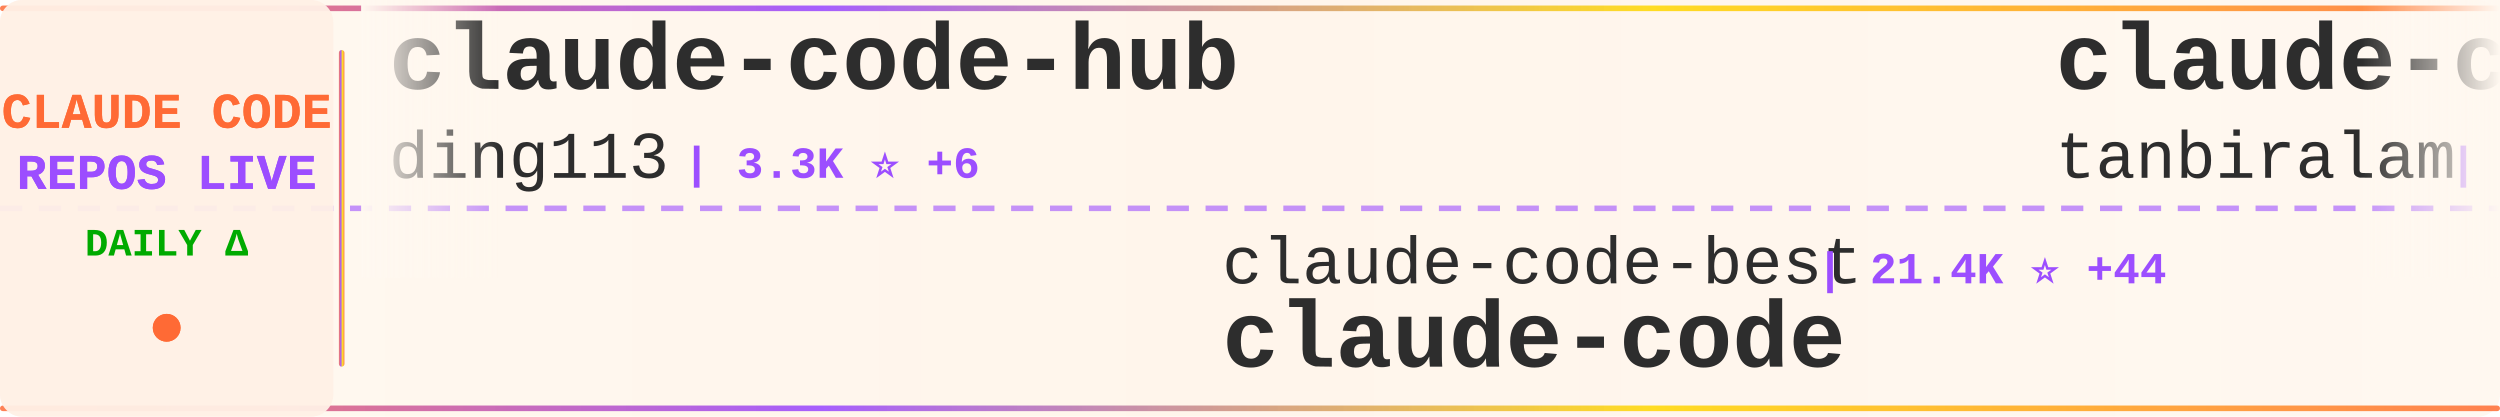
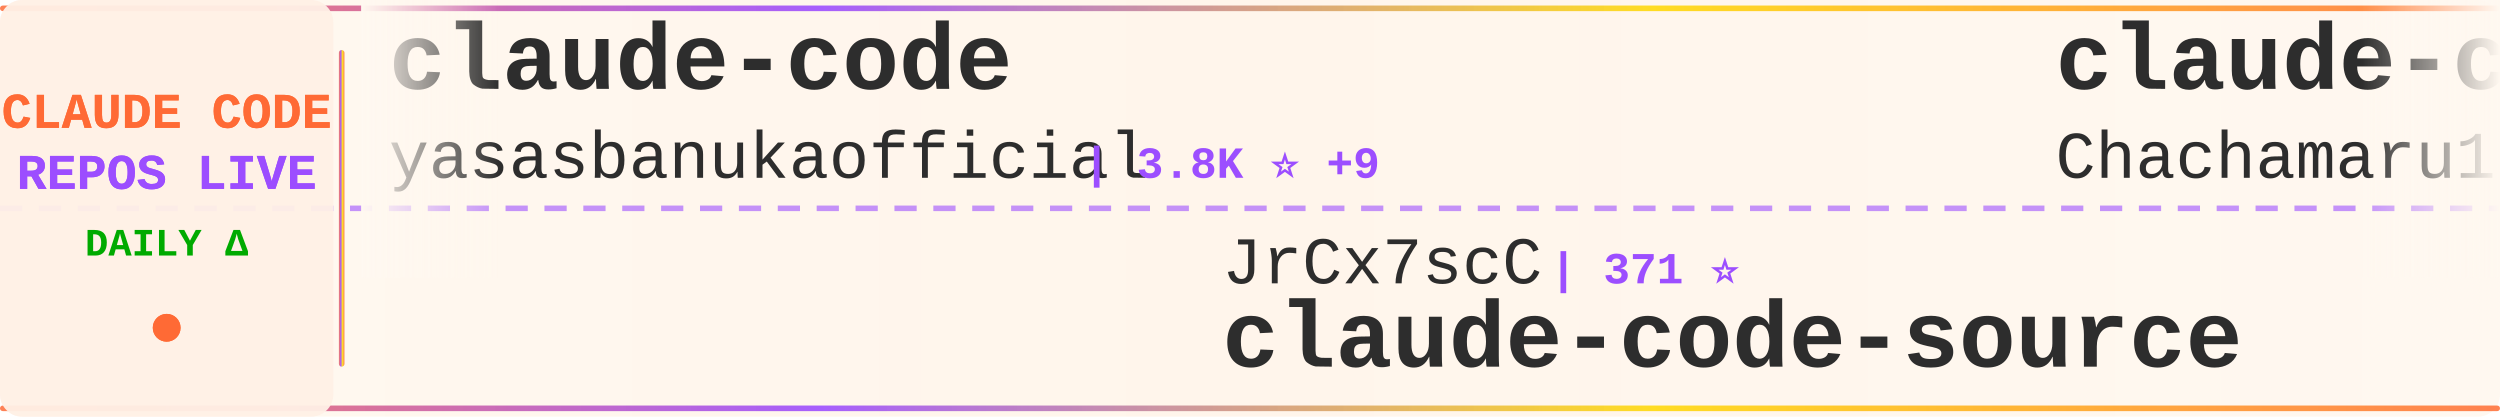
<svg xmlns="http://www.w3.org/2000/svg" width="900" height="150">
  <defs>
    <linearGradient id="tickerBg" x1="0%" y1="0%" x2="100%" y2="0%">
      <stop offset="0%" style="stop-color:#fff8f0;stop-opacity:0.98" />
      <stop offset="50%" style="stop-color:#fff5eb;stop-opacity:1" />
      <stop offset="100%" style="stop-color:#fff8f0;stop-opacity:0.98" />
    </linearGradient>
    <linearGradient id="borderGrad" x1="0%" y1="0%" x2="100%" y2="0%">
      <stop offset="0%" style="stop-color:#FF6B35;stop-opacity:0.85">
        <animate attributeName="stop-opacity" values="0.85;1;0.85" dur="2s" repeatCount="indefinite" />
      </stop>
      <stop offset="33%" style="stop-color:#9C4EFF;stop-opacity:0.9">
        <animate attributeName="stop-opacity" values="0.9;1;0.9" dur="2.2s" repeatCount="indefinite" />
      </stop>
      <stop offset="66%" style="stop-color:#FFD700;stop-opacity:0.85">
        <animate attributeName="stop-opacity" values="0.85;1;0.85" dur="1.8s" repeatCount="indefinite" />
      </stop>
      <stop offset="100%" style="stop-color:#FF6B35;stop-opacity:0.85">
        <animate attributeName="stop-opacity" values="0.85;1;0.85" dur="2s" repeatCount="indefinite" />
      </stop>
    </linearGradient>
    <filter id="textGlow">
      <feGaussianBlur stdDeviation="0.15" result="coloredBlur" />
      <feMerge>
        <feMergeNode in="coloredBlur" />
        <feMergeNode in="SourceGraphic" />
      </feMerge>
    </filter>
    <filter id="metricGlow">
      <feGaussianBlur stdDeviation="0.2" result="coloredBlur" />
      <feMerge>
        <feMergeNode in="coloredBlur" />
        <feMergeNode in="SourceGraphic" />
      </feMerge>
    </filter>
    <linearGradient id="leftFade" x1="0%" y1="0%" x2="100%" y2="0%">
      <stop offset="0%" style="stop-color:#fff8f0;stop-opacity:1" />
      <stop offset="100%" style="stop-color:#fff8f0;stop-opacity:0" />
    </linearGradient>
    <linearGradient id="rightFade" x1="0%" y1="0%" x2="100%" y2="0%">
      <stop offset="0%" style="stop-color:#fff8f0;stop-opacity:0" />
      <stop offset="100%" style="stop-color:#fff8f0;stop-opacity:1" />
    </linearGradient>
  </defs>
  <rect width="900" height="150" fill="url(#tickerBg)" rx="8" />
  <rect x="0" y="2" width="900" height="2" fill="url(#borderGrad)" rx="1" />
  <rect x="0" y="146" width="900" height="2" fill="url(#borderGrad)" rx="1" />
  <line x1="0" y1="75" x2="900" y2="75" stroke="#9C4EFF" stroke-width="2" stroke-dasharray="8 6" opacity="0.6" />
  <rect x="0" y="0" width="120" height="150" fill="#fff0e6" opacity="0.95" rx="8" />
  <text x="60" y="46" font-family="'Courier New', monospace" font-size="18" font-weight="bold" fill="#FF6B35" text-anchor="middle" filter="url(#textGlow)">
    CLAUDE CODE
  </text>
  <text x="60" y="68" font-family="'Courier New', monospace" font-size="18" font-weight="bold" fill="#9C4EFF" text-anchor="middle" filter="url(#textGlow)">
    REPOS LIVE
  </text>
  <text x="60" y="92" font-family="'Courier New', monospace" font-size="14" font-weight="bold" fill="#00aa00" text-anchor="middle">
    DAILY Δ
  </text>
  <circle cx="60" cy="118" r="5" fill="#FF6B35" filter="url(#metricGlow)">
    <animate attributeName="r" values="4;6;4" dur="1.5s" repeatCount="indefinite" />
    <animate attributeName="opacity" values="0.6;1;0.6" dur="1.5s" repeatCount="indefinite" />
  </circle>
  <rect x="122" y="18" width="2" height="114" fill="url(#borderGrad)" rx="1" />
  <clipPath id="tickerClip">
    <rect x="130" y="0" width="770" height="150" />
  </clipPath>
  <g clip-path="url(#tickerClip)">
    <g id="tickerItems">
      <animateTransform attributeName="transform" attributeType="XML" type="translate" from="0 0" to="-3000 0" dur="54s" repeatCount="indefinite" />
      <g transform="translate(0, 0)">
-         <text x="140" y="32" font-family="'Courier New', monospace" font-size="34" font-weight="bold" fill="#2d2d2d">claude-code-hub</text>
-         <text x="140" y="64" font-family="'Courier New', monospace" font-size="24" font-weight="normal" fill="#2d2d2d" opacity="1.0">ding113</text>
-         <text x="246" y="64" font-family="'Courier New', monospace" font-size="16" font-weight="bold" fill="#9C4EFF"> | 3.3K ⭐ +6</text>
+         <text x="140" y="32" font-family="'Courier New', monospace" font-size="34" font-weight="bold" fill="#2d2d2d">claude-code</text>
+         <text x="140" y="64" font-family="'Courier New', monospace" font-size="24" font-weight="normal" fill="#2d2d2d" opacity="1.0">yasasbanukaofficial</text>
+         <text x="390" y="64" font-family="'Courier New', monospace" font-size="16" font-weight="bold" fill="#9C4EFF"> | 3.8K ⭐ +9</text>
      </g>
      <g transform="translate(300, 0)">
-         <text x="140" y="102" font-family="'Courier New', monospace" font-size="24" font-weight="normal" fill="#2d2d2d" opacity="1.0">claude-code-best</text>
-         <text x="354" y="102" font-family="'Courier New', monospace" font-size="16" font-weight="bold" fill="#9C4EFF"> | 21.4K ⭐ +44</text>
-         <text x="140" y="132" font-family="'Courier New', monospace" font-size="34" font-weight="bold" fill="#2d2d2d">claude-code</text>
+         <text x="140" y="102" font-family="'Courier New', monospace" font-size="24" font-weight="normal" fill="#2d2d2d" opacity="1.0">JrCx7scC</text>
+         <text x="258" y="102" font-family="'Courier New', monospace" font-size="16" font-weight="bold" fill="#9C4EFF"> | 371 ⭐</text>
+         <text x="140" y="132" font-family="'Courier New', monospace" font-size="34" font-weight="bold" fill="#2d2d2d">claude-code-source</text>
      </g>
      <g transform="translate(600, 0)">
-         <text x="140" y="32" font-family="'Courier New', monospace" font-size="34" font-weight="bold" fill="#2d2d2d">claude-code</text>
-         <text x="140" y="64" font-family="'Courier New', monospace" font-size="24" font-weight="normal" fill="#2d2d2d" opacity="1.0">tanbiralam</text>
-         <text x="282" y="64" font-family="'Courier New', monospace" font-size="16" font-weight="bold" fill="#9C4EFF"> | 2.1K ⭐ +6</text>
+         <text x="140" y="32" font-family="'Courier New', monospace" font-size="34" font-weight="bold" fill="#2d2d2d">claude-code-harness</text>
+         <text x="140" y="64" font-family="'Courier New', monospace" font-size="24" font-weight="normal" fill="#2d2d2d" opacity="1.0">Chachamaru127</text>
+         <text x="318" y="64" font-family="'Courier New', monospace" font-size="16" font-weight="bold" fill="#9C4EFF"> | 3.0K ⭐ +5</text>
      </g>
      <g transform="translate(900, 0)">
-         <text x="140" y="102" font-family="'Courier New', monospace" font-size="24" font-weight="normal" fill="#2d2d2d" opacity="1.0">LING71671</text>
-         <text x="270" y="102" font-family="'Courier New', monospace" font-size="16" font-weight="bold" fill="#9C4EFF"> | 925 ⭐ +2</text>
-         <text x="140" y="132" font-family="'Courier New', monospace" font-size="34" font-weight="bold" fill="#2d2d2d">Open-ClaudeCode</text>
+         <text x="140" y="102" font-family="'Courier New', monospace" font-size="24" font-weight="normal" fill="#2d2d2d" opacity="1.0">pedrohcgs</text>
+         <text x="270" y="102" font-family="'Courier New', monospace" font-size="16" font-weight="bold" fill="#9C4EFF"> | 1.4K ⭐ +2</text>
+         <text x="140" y="132" font-family="'Courier New', monospace" font-size="34" font-weight="bold" fill="#2d2d2d">claude-code-my-workflow</text>
      </g>
      <g transform="translate(1200, 0)">
-         <text x="140" y="32" font-family="'Courier New', monospace" font-size="34" font-weight="bold" fill="#2d2d2d">claude-code</text>
-         <text x="140" y="64" font-family="'Courier New', monospace" font-size="24" font-weight="normal" fill="#2d2d2d" opacity="1.0">codeaashu</text>
-         <text x="270" y="64" font-family="'Courier New', monospace" font-size="16" font-weight="bold" fill="#9C4EFF"> | 3.1K ⭐ +8</text>
-       </g>
-       <g transform="translate(1500, 0)">
-         <text x="140" y="102" font-family="'Courier New', monospace" font-size="24" font-weight="normal" fill="#2d2d2d" opacity="1.0">multica-ai</text>
-         <text x="282" y="102" font-family="'Courier New', monospace" font-size="16" font-weight="bold" fill="#9C4EFF"> | 195.0K ⭐ +404</text>
-         <text x="140" y="132" font-family="'Courier New', monospace" font-size="34" font-weight="bold" fill="#2d2d2d">andrej-karpathy-skills</text>
-       </g>
-       <g transform="translate(1800, 0)">
        <text x="140" y="32" font-family="'Courier New', monospace" font-size="34" font-weight="bold" fill="#2d2d2d">claude-code-source-build</text>
        <text x="140" y="64" font-family="'Courier New', monospace" font-size="24" font-weight="normal" fill="#2d2d2d" opacity="1.0">andrew-kramer-inno</text>
        <text x="378" y="64" font-family="'Courier New', monospace" font-size="16" font-weight="bold" fill="#9C4EFF"> | 594 ⭐</text>
      </g>
+       <g transform="translate(1500, 0)">
+         <text x="140" y="102" font-family="'Courier New', monospace" font-size="24" font-weight="normal" fill="#2d2d2d" opacity="1.0">alejandrobalderas</text>
+         <text x="366" y="102" font-family="'Courier New', monospace" font-size="16" font-weight="bold" fill="#9C4EFF"> | 2.7K ⭐</text>
+         <text x="140" y="132" font-family="'Courier New', monospace" font-size="34" font-weight="bold" fill="#2d2d2d">claude-code-from-source</text>
+       </g>
+       <g transform="translate(1800, 0)">
+         <text x="140" y="32" font-family="'Courier New', monospace" font-size="34" font-weight="bold" fill="#2d2d2d">collection-claude-code-s...</text>
+         <text x="140" y="64" font-family="'Courier New', monospace" font-size="24" font-weight="normal" fill="#2d2d2d" opacity="1.0">chauncygu</text>
+         <text x="270" y="64" font-family="'Courier New', monospace" font-size="16" font-weight="bold" fill="#9C4EFF"> | 2.8K ⭐ +1</text>
+       </g>
      <g transform="translate(2100, 0)">
-         <text x="140" y="102" font-family="'Courier New', monospace" font-size="24" font-weight="normal" fill="#2d2d2d" opacity="1.0">freestylefly</text>
-         <text x="306" y="102" font-family="'Courier New', monospace" font-size="16" font-weight="bold" fill="#9C4EFF"> | 128 ⭐</text>
-         <text x="140" y="132" font-family="'Courier New', monospace" font-size="34" font-weight="bold" fill="#2d2d2d">claude-code</text>
+         <text x="140" y="102" font-family="'Courier New', monospace" font-size="24" font-weight="normal" fill="#2d2d2d" opacity="1.0">nicedreamzapp</text>
+         <text x="318" y="102" font-family="'Courier New', monospace" font-size="16" font-weight="bold" fill="#9C4EFF"> | 3.0K ⭐ +2</text>
+         <text x="140" y="132" font-family="'Courier New', monospace" font-size="34" font-weight="bold" fill="#2d2d2d">claude-code-local</text>
      </g>
      <g transform="translate(2400, 0)">
-         <text x="140" y="32" font-family="'Courier New', monospace" font-size="34" font-weight="bold" fill="#2d2d2d">claude-code</text>
-         <text x="140" y="64" font-family="'Courier New', monospace" font-size="24" font-weight="normal" fill="#2d2d2d" opacity="1.0">T-Lab-CUHKSZ</text>
-         <text x="306" y="64" font-family="'Courier New', monospace" font-size="16" font-weight="bold" fill="#9C4EFF"> | 326 ⭐</text>
+         <text x="140" y="32" font-family="'Courier New', monospace" font-size="34" font-weight="bold" fill="#2d2d2d">awesome-claude-code</text>
+         <text x="140" y="64" font-family="'Courier New', monospace" font-size="24" font-weight="normal" fill="#2d2d2d" opacity="1.0">jqueryscript</text>
+         <text x="306" y="64" font-family="'Courier New', monospace" font-size="16" font-weight="bold" fill="#9C4EFF"> | 472 ⭐ +1</text>
      </g>
      <g transform="translate(2700, 0)">
-         <text x="140" y="102" font-family="'Courier New', monospace" font-size="24" font-weight="normal" fill="#2d2d2d" opacity="1.0">Chachamaru127</text>
-         <text x="318" y="102" font-family="'Courier New', monospace" font-size="16" font-weight="bold" fill="#9C4EFF"> | 3.0K ⭐ +3</text>
-         <text x="140" y="132" font-family="'Courier New', monospace" font-size="34" font-weight="bold" fill="#2d2d2d">claude-code-harness</text>
+         <text x="140" y="102" font-family="'Courier New', monospace" font-size="24" font-weight="normal" fill="#2d2d2d" opacity="1.0">ponponon</text>
+         <text x="258" y="102" font-family="'Courier New', monospace" font-size="16" font-weight="bold" fill="#9C4EFF"> | 2.3K ⭐</text>
+         <text x="140" y="132" font-family="'Courier New', monospace" font-size="34" font-weight="bold" fill="#2d2d2d">claude_code_src</text>
      </g>
      <g transform="translate(3000, 0)">
-         <text x="140" y="32" font-family="'Courier New', monospace" font-size="34" font-weight="bold" fill="#2d2d2d">claude-code-hub</text>
-         <text x="140" y="64" font-family="'Courier New', monospace" font-size="24" font-weight="normal" fill="#2d2d2d" opacity="1.0">ding113</text>
-         <text x="246" y="64" font-family="'Courier New', monospace" font-size="16" font-weight="bold" fill="#9C4EFF"> | 3.3K ⭐ +6</text>
+         <text x="140" y="32" font-family="'Courier New', monospace" font-size="34" font-weight="bold" fill="#2d2d2d">claude-code</text>
+         <text x="140" y="64" font-family="'Courier New', monospace" font-size="24" font-weight="normal" fill="#2d2d2d" opacity="1.0">yasasbanukaofficial</text>
+         <text x="390" y="64" font-family="'Courier New', monospace" font-size="16" font-weight="bold" fill="#9C4EFF"> | 3.8K ⭐ +9</text>
      </g>
      <g transform="translate(3300, 0)">
-         <text x="140" y="102" font-family="'Courier New', monospace" font-size="24" font-weight="normal" fill="#2d2d2d" opacity="1.0">claude-code-best</text>
-         <text x="354" y="102" font-family="'Courier New', monospace" font-size="16" font-weight="bold" fill="#9C4EFF"> | 21.4K ⭐ +44</text>
-         <text x="140" y="132" font-family="'Courier New', monospace" font-size="34" font-weight="bold" fill="#2d2d2d">claude-code</text>
+         <text x="140" y="102" font-family="'Courier New', monospace" font-size="24" font-weight="normal" fill="#2d2d2d" opacity="1.0">JrCx7scC</text>
+         <text x="258" y="102" font-family="'Courier New', monospace" font-size="16" font-weight="bold" fill="#9C4EFF"> | 371 ⭐</text>
+         <text x="140" y="132" font-family="'Courier New', monospace" font-size="34" font-weight="bold" fill="#2d2d2d">claude-code-source</text>
      </g>
      <g transform="translate(3600, 0)">
-         <text x="140" y="32" font-family="'Courier New', monospace" font-size="34" font-weight="bold" fill="#2d2d2d">claude-code</text>
-         <text x="140" y="64" font-family="'Courier New', monospace" font-size="24" font-weight="normal" fill="#2d2d2d" opacity="1.0">tanbiralam</text>
-         <text x="282" y="64" font-family="'Courier New', monospace" font-size="16" font-weight="bold" fill="#9C4EFF"> | 2.1K ⭐ +6</text>
+         <text x="140" y="32" font-family="'Courier New', monospace" font-size="34" font-weight="bold" fill="#2d2d2d">claude-code-harness</text>
+         <text x="140" y="64" font-family="'Courier New', monospace" font-size="24" font-weight="normal" fill="#2d2d2d" opacity="1.0">Chachamaru127</text>
+         <text x="318" y="64" font-family="'Courier New', monospace" font-size="16" font-weight="bold" fill="#9C4EFF"> | 3.0K ⭐ +5</text>
      </g>
      <g transform="translate(3900, 0)">
-         <text x="140" y="102" font-family="'Courier New', monospace" font-size="24" font-weight="normal" fill="#2d2d2d" opacity="1.0">LING71671</text>
-         <text x="270" y="102" font-family="'Courier New', monospace" font-size="16" font-weight="bold" fill="#9C4EFF"> | 925 ⭐ +2</text>
-         <text x="140" y="132" font-family="'Courier New', monospace" font-size="34" font-weight="bold" fill="#2d2d2d">Open-ClaudeCode</text>
+         <text x="140" y="102" font-family="'Courier New', monospace" font-size="24" font-weight="normal" fill="#2d2d2d" opacity="1.0">pedrohcgs</text>
+         <text x="270" y="102" font-family="'Courier New', monospace" font-size="16" font-weight="bold" fill="#9C4EFF"> | 1.4K ⭐ +2</text>
+         <text x="140" y="132" font-family="'Courier New', monospace" font-size="34" font-weight="bold" fill="#2d2d2d">claude-code-my-workflow</text>
      </g>
    </g>
  </g>
  <rect x="130" y="0" width="50" height="100" fill="url(#leftFade)" />
  <rect x="850" y="0" width="50" height="100" fill="url(#rightFade)" />
</svg>
